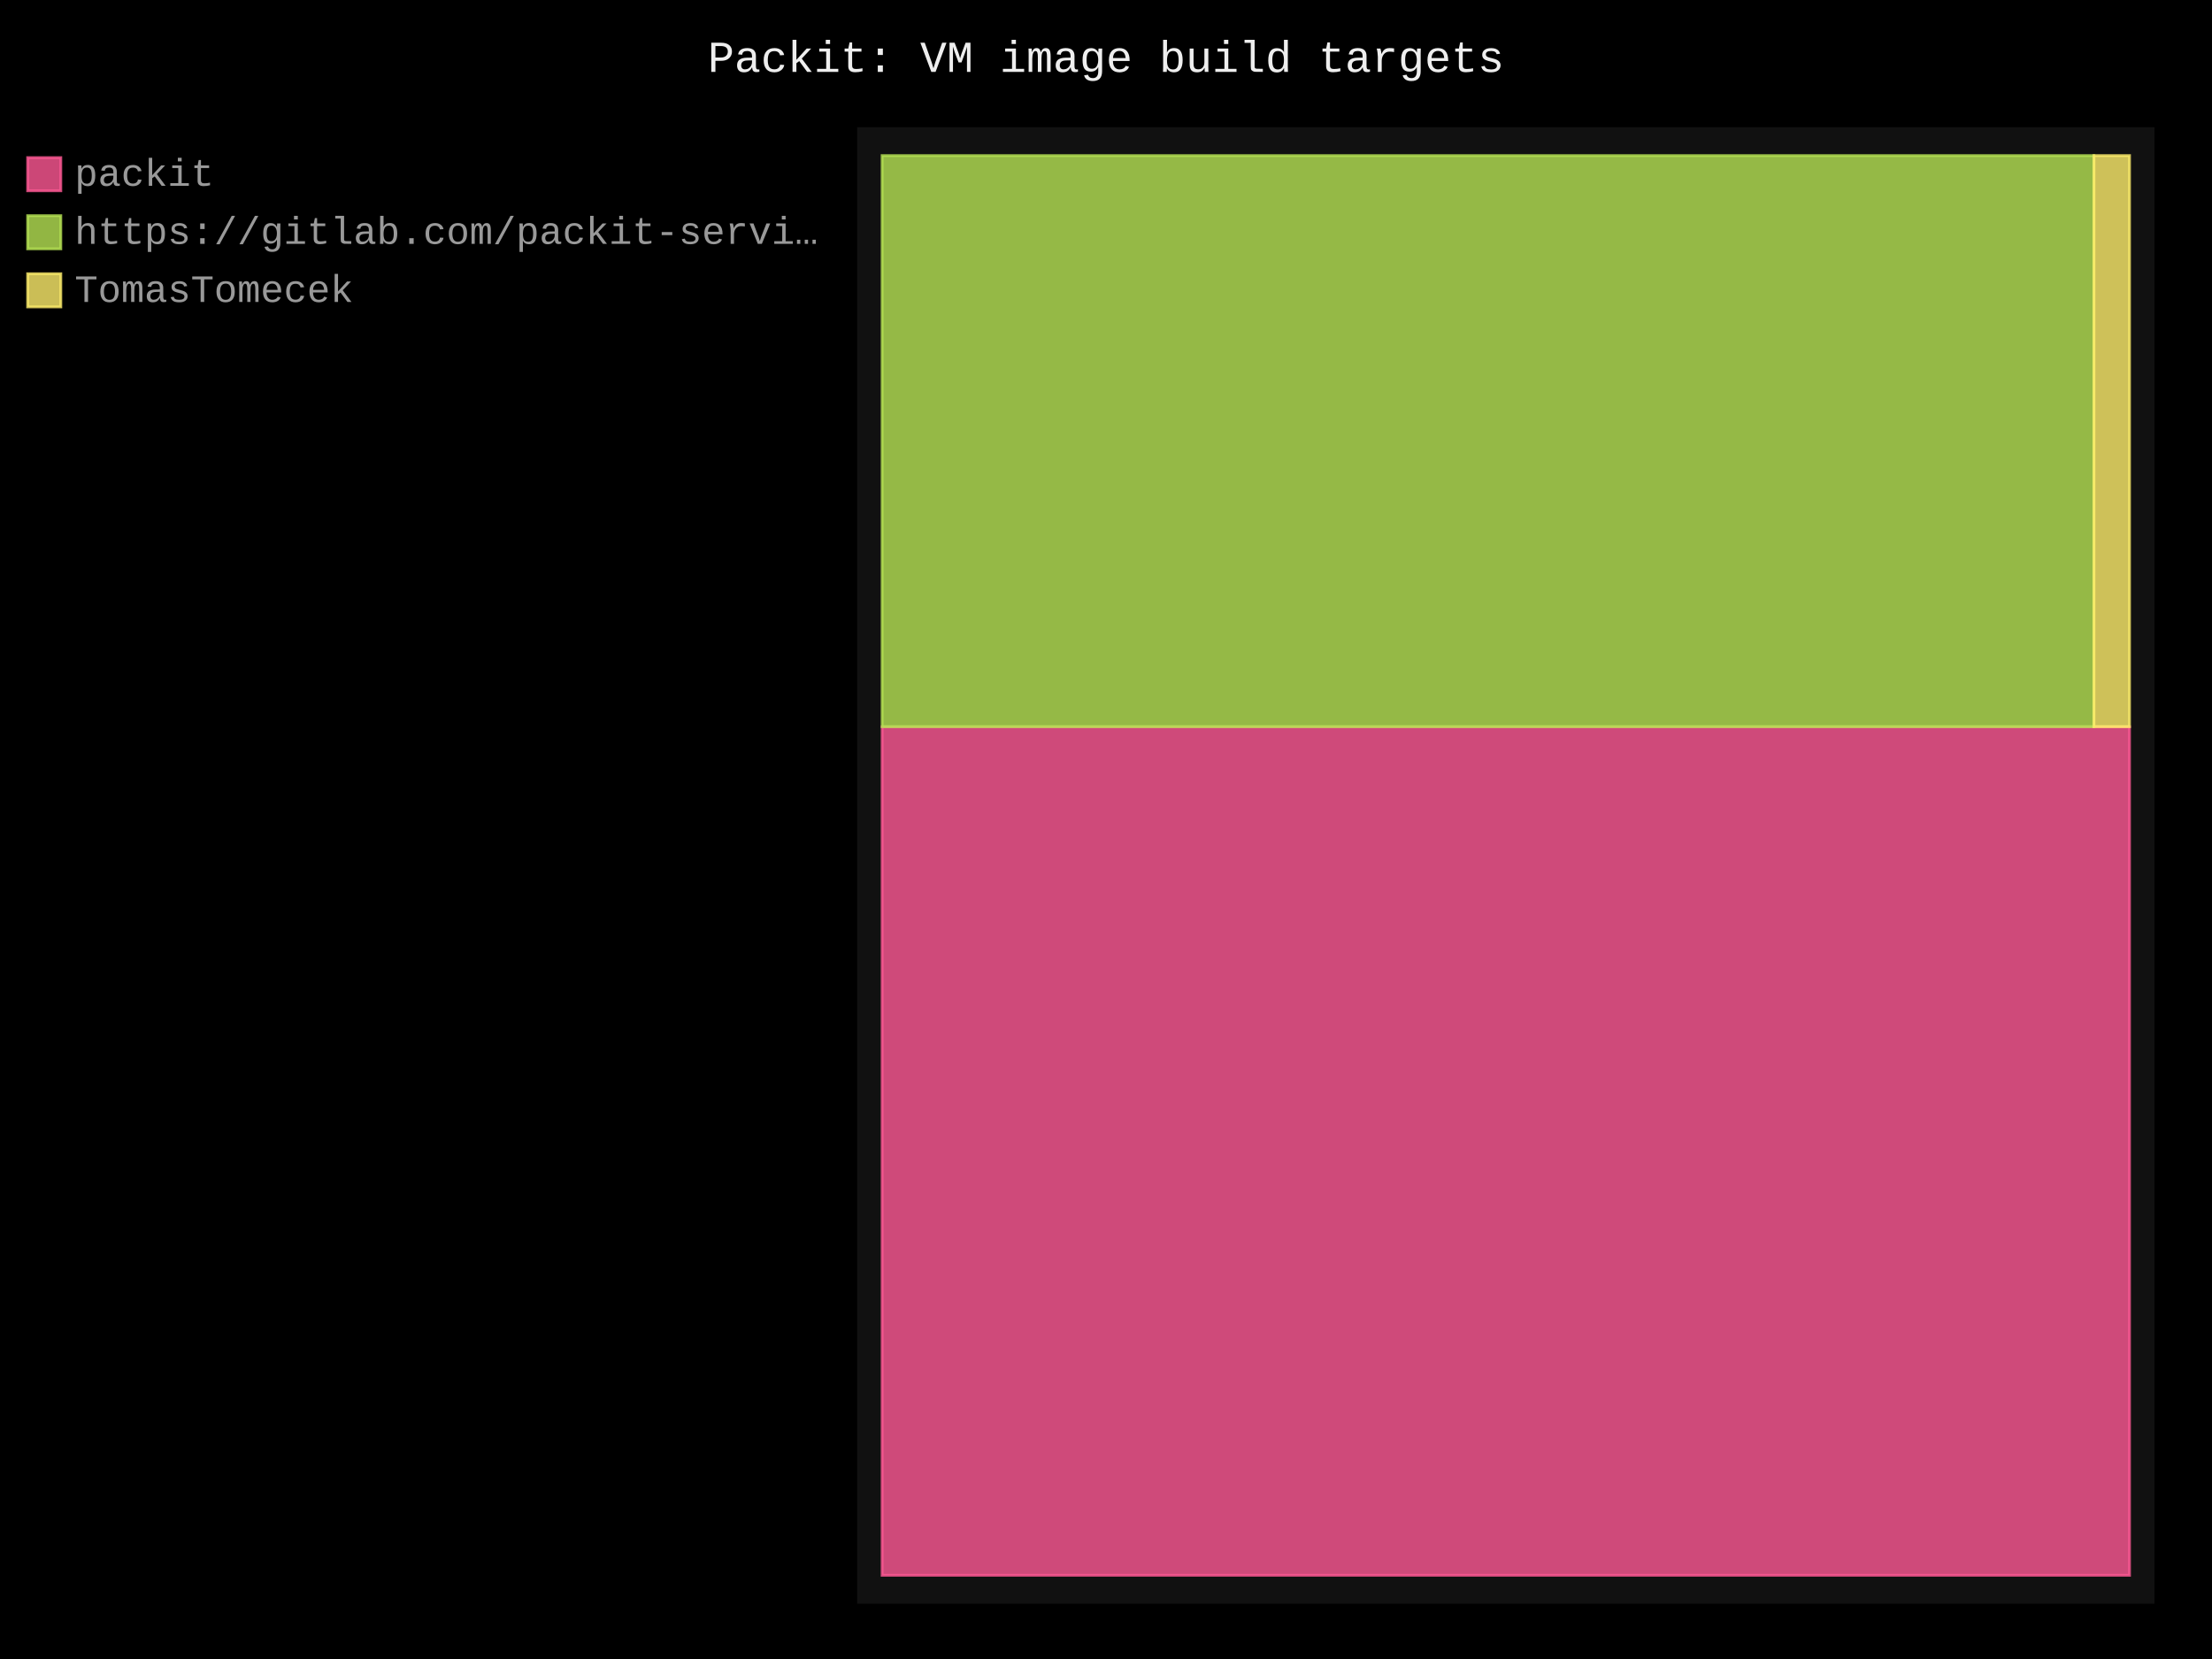
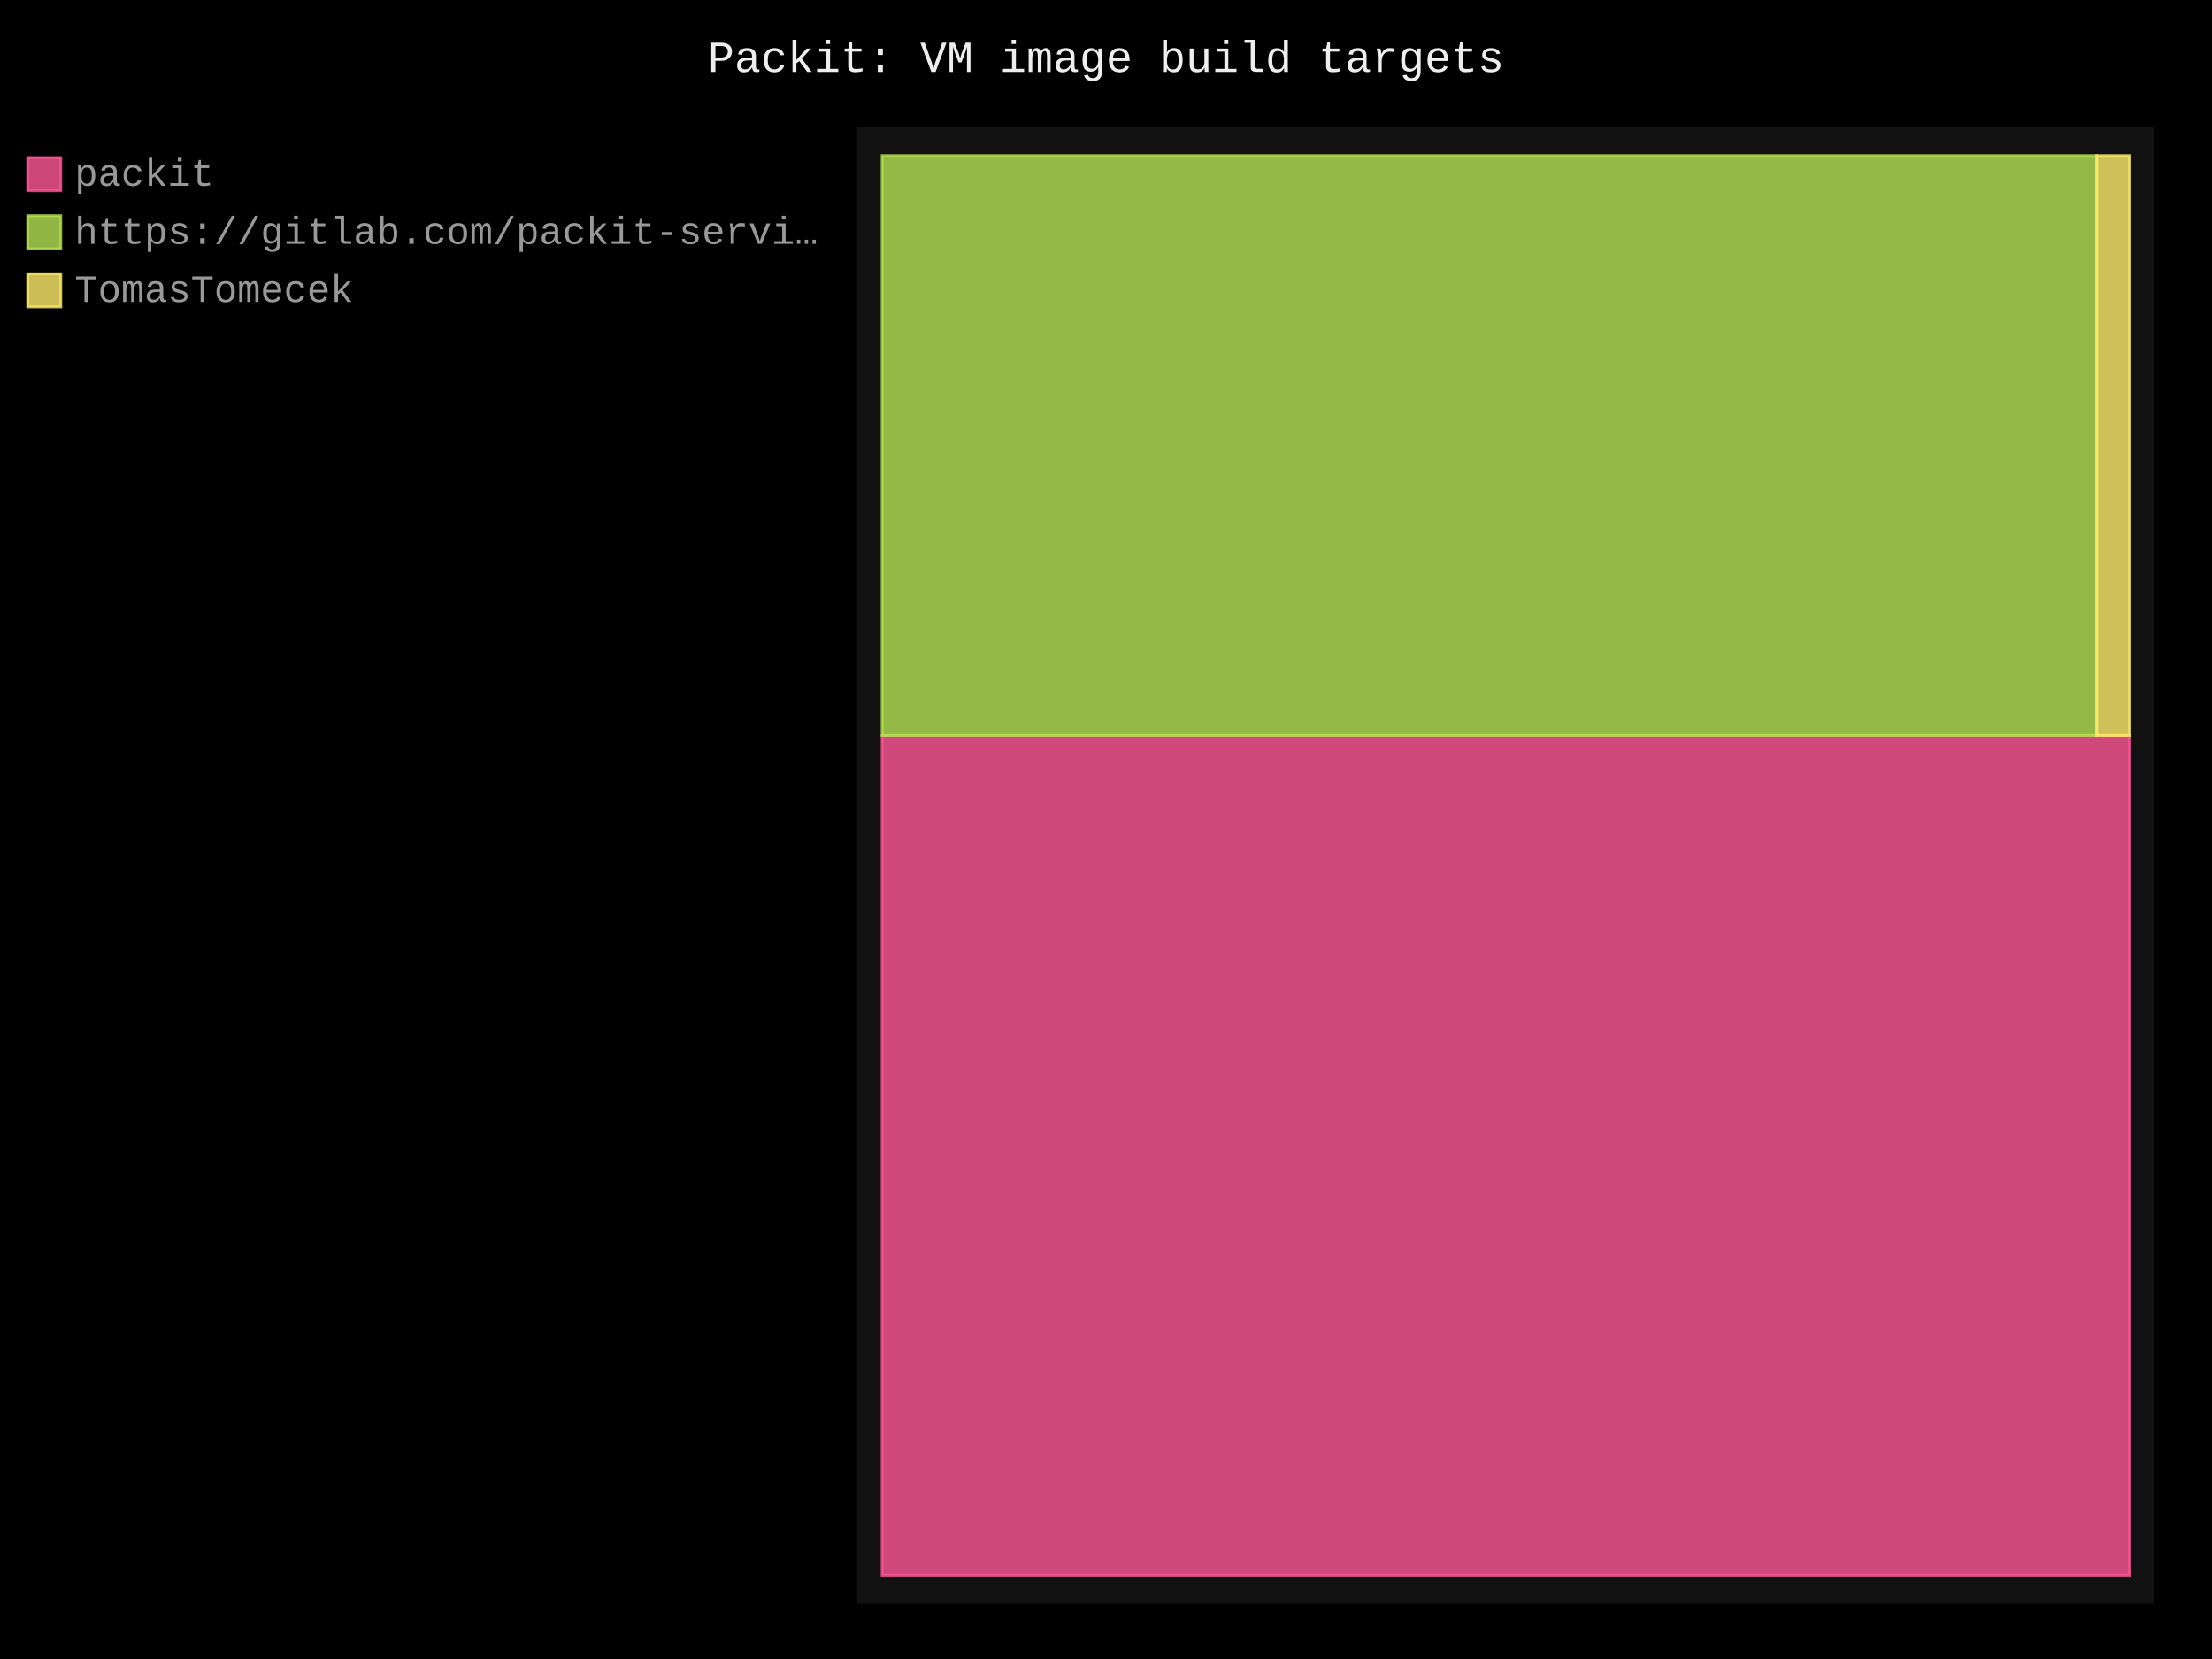
- <svg xmlns="http://www.w3.org/2000/svg" id="chart-7a7de8a2-21ec-4191-8240-228c7c58397b" class="pygal-chart" viewBox="0 0 800 600">
+ <svg xmlns="http://www.w3.org/2000/svg" id="chart-50b99f09-1804-4a1d-b488-d7b767166d13" class="pygal-chart" viewBox="0 0 800 600">
  <defs>
-     <style type="text/css">#chart-7a7de8a2-21ec-4191-8240-228c7c58397b{-webkit-user-select:none;-webkit-font-smoothing:antialiased;font-family:Consolas,"Liberation Mono",Menlo,Courier,monospace}#chart-7a7de8a2-21ec-4191-8240-228c7c58397b .title{font-family:Consolas,"Liberation Mono",Menlo,Courier,monospace;font-size:16px}#chart-7a7de8a2-21ec-4191-8240-228c7c58397b .legends .legend text{font-family:Consolas,"Liberation Mono",Menlo,Courier,monospace;font-size:14px}#chart-7a7de8a2-21ec-4191-8240-228c7c58397b .axis text{font-family:Consolas,"Liberation Mono",Menlo,Courier,monospace;font-size:10px}#chart-7a7de8a2-21ec-4191-8240-228c7c58397b .axis text.major{font-family:Consolas,"Liberation Mono",Menlo,Courier,monospace;font-size:10px}#chart-7a7de8a2-21ec-4191-8240-228c7c58397b .text-overlay text.value{font-family:Consolas,"Liberation Mono",Menlo,Courier,monospace;font-size:16px}#chart-7a7de8a2-21ec-4191-8240-228c7c58397b .text-overlay text.label{font-family:Consolas,"Liberation Mono",Menlo,Courier,monospace;font-size:10px}#chart-7a7de8a2-21ec-4191-8240-228c7c58397b .tooltip{font-family:Consolas,"Liberation Mono",Menlo,Courier,monospace;font-size:14px}#chart-7a7de8a2-21ec-4191-8240-228c7c58397b text.no_data{font-family:Consolas,"Liberation Mono",Menlo,Courier,monospace;font-size:64px}
- #chart-7a7de8a2-21ec-4191-8240-228c7c58397b{background-color:black}#chart-7a7de8a2-21ec-4191-8240-228c7c58397b path,#chart-7a7de8a2-21ec-4191-8240-228c7c58397b line,#chart-7a7de8a2-21ec-4191-8240-228c7c58397b rect,#chart-7a7de8a2-21ec-4191-8240-228c7c58397b circle{-webkit-transition:250ms;-moz-transition:250ms;transition:250ms}#chart-7a7de8a2-21ec-4191-8240-228c7c58397b .graph &gt; .background{fill:black}#chart-7a7de8a2-21ec-4191-8240-228c7c58397b .plot &gt; .background{fill:#111}#chart-7a7de8a2-21ec-4191-8240-228c7c58397b .graph{fill:#999}#chart-7a7de8a2-21ec-4191-8240-228c7c58397b text.no_data{fill:#eee}#chart-7a7de8a2-21ec-4191-8240-228c7c58397b .title{fill:#eee}#chart-7a7de8a2-21ec-4191-8240-228c7c58397b .legends .legend text{fill:#999}#chart-7a7de8a2-21ec-4191-8240-228c7c58397b .legends .legend:hover text{fill:#eee}#chart-7a7de8a2-21ec-4191-8240-228c7c58397b .axis .line{stroke:#eee}#chart-7a7de8a2-21ec-4191-8240-228c7c58397b .axis .guide.line{stroke:#555}#chart-7a7de8a2-21ec-4191-8240-228c7c58397b .axis .major.line{stroke:#999}#chart-7a7de8a2-21ec-4191-8240-228c7c58397b .axis text.major{fill:#eee}#chart-7a7de8a2-21ec-4191-8240-228c7c58397b .axis.y .guides:hover .guide.line,#chart-7a7de8a2-21ec-4191-8240-228c7c58397b .line-graph .axis.x .guides:hover .guide.line,#chart-7a7de8a2-21ec-4191-8240-228c7c58397b .stackedline-graph .axis.x .guides:hover .guide.line,#chart-7a7de8a2-21ec-4191-8240-228c7c58397b .xy-graph .axis.x .guides:hover .guide.line{stroke:#eee}#chart-7a7de8a2-21ec-4191-8240-228c7c58397b .axis .guides:hover text{fill:#eee}#chart-7a7de8a2-21ec-4191-8240-228c7c58397b .reactive{fill-opacity:.8;stroke-opacity:.8;stroke-width:1}#chart-7a7de8a2-21ec-4191-8240-228c7c58397b .ci{stroke:#999}#chart-7a7de8a2-21ec-4191-8240-228c7c58397b .reactive.active,#chart-7a7de8a2-21ec-4191-8240-228c7c58397b .active .reactive{fill-opacity:.4;stroke-opacity:.9;stroke-width:4}#chart-7a7de8a2-21ec-4191-8240-228c7c58397b .ci .reactive.active{stroke-width:1.5}#chart-7a7de8a2-21ec-4191-8240-228c7c58397b .series text{fill:#eee}#chart-7a7de8a2-21ec-4191-8240-228c7c58397b .tooltip rect{fill:#111;stroke:#eee;-webkit-transition:opacity 250ms;-moz-transition:opacity 250ms;transition:opacity 250ms}#chart-7a7de8a2-21ec-4191-8240-228c7c58397b .tooltip .label{fill:#999}#chart-7a7de8a2-21ec-4191-8240-228c7c58397b .tooltip .label{fill:#999}#chart-7a7de8a2-21ec-4191-8240-228c7c58397b .tooltip .legend{font-size:.8em;fill:#555}#chart-7a7de8a2-21ec-4191-8240-228c7c58397b .tooltip .x_label{font-size:.6em;fill:#eee}#chart-7a7de8a2-21ec-4191-8240-228c7c58397b .tooltip .xlink{font-size:.5em;text-decoration:underline}#chart-7a7de8a2-21ec-4191-8240-228c7c58397b .tooltip .value{font-size:1.5em}#chart-7a7de8a2-21ec-4191-8240-228c7c58397b .bound{font-size:.5em}#chart-7a7de8a2-21ec-4191-8240-228c7c58397b .max-value{font-size:.75em;fill:#555}#chart-7a7de8a2-21ec-4191-8240-228c7c58397b .map-element{fill:#111;stroke:#555 !important}#chart-7a7de8a2-21ec-4191-8240-228c7c58397b .map-element .reactive{fill-opacity:inherit;stroke-opacity:inherit}#chart-7a7de8a2-21ec-4191-8240-228c7c58397b .color-0,#chart-7a7de8a2-21ec-4191-8240-228c7c58397b .color-0 a:visited{stroke:#ff5995;fill:#ff5995}#chart-7a7de8a2-21ec-4191-8240-228c7c58397b .color-1,#chart-7a7de8a2-21ec-4191-8240-228c7c58397b .color-1 a:visited{stroke:#b6e354;fill:#b6e354}#chart-7a7de8a2-21ec-4191-8240-228c7c58397b .color-2,#chart-7a7de8a2-21ec-4191-8240-228c7c58397b .color-2 a:visited{stroke:#feed6c;fill:#feed6c}#chart-7a7de8a2-21ec-4191-8240-228c7c58397b .text-overlay .color-0 text{fill:black}#chart-7a7de8a2-21ec-4191-8240-228c7c58397b .text-overlay .color-1 text{fill:black}#chart-7a7de8a2-21ec-4191-8240-228c7c58397b .text-overlay .color-2 text{fill:black}
- #chart-7a7de8a2-21ec-4191-8240-228c7c58397b text.no_data{text-anchor:middle}#chart-7a7de8a2-21ec-4191-8240-228c7c58397b .guide.line{fill:none}#chart-7a7de8a2-21ec-4191-8240-228c7c58397b .centered{text-anchor:middle}#chart-7a7de8a2-21ec-4191-8240-228c7c58397b .title{text-anchor:middle}#chart-7a7de8a2-21ec-4191-8240-228c7c58397b .legends .legend text{fill-opacity:1}#chart-7a7de8a2-21ec-4191-8240-228c7c58397b .axis.x text{text-anchor:middle}#chart-7a7de8a2-21ec-4191-8240-228c7c58397b .axis.x:not(.web) text[transform]{text-anchor:start}#chart-7a7de8a2-21ec-4191-8240-228c7c58397b .axis.x:not(.web) text[transform].backwards{text-anchor:end}#chart-7a7de8a2-21ec-4191-8240-228c7c58397b .axis.y text{text-anchor:end}#chart-7a7de8a2-21ec-4191-8240-228c7c58397b .axis.y text[transform].backwards{text-anchor:start}#chart-7a7de8a2-21ec-4191-8240-228c7c58397b .axis.y2 text{text-anchor:start}#chart-7a7de8a2-21ec-4191-8240-228c7c58397b .axis.y2 text[transform].backwards{text-anchor:end}#chart-7a7de8a2-21ec-4191-8240-228c7c58397b .axis .guide.line{stroke-dasharray:4,4;stroke:black}#chart-7a7de8a2-21ec-4191-8240-228c7c58397b .axis .major.guide.line{stroke-dasharray:6,6;stroke:black}#chart-7a7de8a2-21ec-4191-8240-228c7c58397b .horizontal .axis.y .guide.line,#chart-7a7de8a2-21ec-4191-8240-228c7c58397b .horizontal .axis.y2 .guide.line,#chart-7a7de8a2-21ec-4191-8240-228c7c58397b .vertical .axis.x .guide.line{opacity:0}#chart-7a7de8a2-21ec-4191-8240-228c7c58397b .horizontal .axis.always_show .guide.line,#chart-7a7de8a2-21ec-4191-8240-228c7c58397b .vertical .axis.always_show .guide.line{opacity:1 !important}#chart-7a7de8a2-21ec-4191-8240-228c7c58397b .axis.y .guides:hover .guide.line,#chart-7a7de8a2-21ec-4191-8240-228c7c58397b .axis.y2 .guides:hover .guide.line,#chart-7a7de8a2-21ec-4191-8240-228c7c58397b .axis.x .guides:hover .guide.line{opacity:1}#chart-7a7de8a2-21ec-4191-8240-228c7c58397b .axis .guides:hover text{opacity:1}#chart-7a7de8a2-21ec-4191-8240-228c7c58397b .nofill{fill:none}#chart-7a7de8a2-21ec-4191-8240-228c7c58397b .subtle-fill{fill-opacity:.2}#chart-7a7de8a2-21ec-4191-8240-228c7c58397b .dot{stroke-width:1px;fill-opacity:1;stroke-opacity:1}#chart-7a7de8a2-21ec-4191-8240-228c7c58397b .dot.active{stroke-width:5px}#chart-7a7de8a2-21ec-4191-8240-228c7c58397b .dot.negative{fill:transparent}#chart-7a7de8a2-21ec-4191-8240-228c7c58397b text,#chart-7a7de8a2-21ec-4191-8240-228c7c58397b tspan{stroke:none !important}#chart-7a7de8a2-21ec-4191-8240-228c7c58397b .series text.active{opacity:1}#chart-7a7de8a2-21ec-4191-8240-228c7c58397b .tooltip rect{fill-opacity:.95;stroke-width:.5}#chart-7a7de8a2-21ec-4191-8240-228c7c58397b .tooltip text{fill-opacity:1}#chart-7a7de8a2-21ec-4191-8240-228c7c58397b .showable{visibility:hidden}#chart-7a7de8a2-21ec-4191-8240-228c7c58397b .showable.shown{visibility:visible}#chart-7a7de8a2-21ec-4191-8240-228c7c58397b .gauge-background{fill:rgba(229,229,229,1);stroke:none}#chart-7a7de8a2-21ec-4191-8240-228c7c58397b .bg-lines{stroke:black;stroke-width:2px}</style>
+     <style type="text/css">#chart-50b99f09-1804-4a1d-b488-d7b767166d13{-webkit-user-select:none;-webkit-font-smoothing:antialiased;font-family:Consolas,"Liberation Mono",Menlo,Courier,monospace}#chart-50b99f09-1804-4a1d-b488-d7b767166d13 .title{font-family:Consolas,"Liberation Mono",Menlo,Courier,monospace;font-size:16px}#chart-50b99f09-1804-4a1d-b488-d7b767166d13 .legends .legend text{font-family:Consolas,"Liberation Mono",Menlo,Courier,monospace;font-size:14px}#chart-50b99f09-1804-4a1d-b488-d7b767166d13 .axis text{font-family:Consolas,"Liberation Mono",Menlo,Courier,monospace;font-size:10px}#chart-50b99f09-1804-4a1d-b488-d7b767166d13 .axis text.major{font-family:Consolas,"Liberation Mono",Menlo,Courier,monospace;font-size:10px}#chart-50b99f09-1804-4a1d-b488-d7b767166d13 .text-overlay text.value{font-family:Consolas,"Liberation Mono",Menlo,Courier,monospace;font-size:16px}#chart-50b99f09-1804-4a1d-b488-d7b767166d13 .text-overlay text.label{font-family:Consolas,"Liberation Mono",Menlo,Courier,monospace;font-size:10px}#chart-50b99f09-1804-4a1d-b488-d7b767166d13 .tooltip{font-family:Consolas,"Liberation Mono",Menlo,Courier,monospace;font-size:14px}#chart-50b99f09-1804-4a1d-b488-d7b767166d13 text.no_data{font-family:Consolas,"Liberation Mono",Menlo,Courier,monospace;font-size:64px}
+ #chart-50b99f09-1804-4a1d-b488-d7b767166d13{background-color:black}#chart-50b99f09-1804-4a1d-b488-d7b767166d13 path,#chart-50b99f09-1804-4a1d-b488-d7b767166d13 line,#chart-50b99f09-1804-4a1d-b488-d7b767166d13 rect,#chart-50b99f09-1804-4a1d-b488-d7b767166d13 circle{-webkit-transition:250ms;-moz-transition:250ms;transition:250ms}#chart-50b99f09-1804-4a1d-b488-d7b767166d13 .graph &gt; .background{fill:black}#chart-50b99f09-1804-4a1d-b488-d7b767166d13 .plot &gt; .background{fill:#111}#chart-50b99f09-1804-4a1d-b488-d7b767166d13 .graph{fill:#999}#chart-50b99f09-1804-4a1d-b488-d7b767166d13 text.no_data{fill:#eee}#chart-50b99f09-1804-4a1d-b488-d7b767166d13 .title{fill:#eee}#chart-50b99f09-1804-4a1d-b488-d7b767166d13 .legends .legend text{fill:#999}#chart-50b99f09-1804-4a1d-b488-d7b767166d13 .legends .legend:hover text{fill:#eee}#chart-50b99f09-1804-4a1d-b488-d7b767166d13 .axis .line{stroke:#eee}#chart-50b99f09-1804-4a1d-b488-d7b767166d13 .axis .guide.line{stroke:#555}#chart-50b99f09-1804-4a1d-b488-d7b767166d13 .axis .major.line{stroke:#999}#chart-50b99f09-1804-4a1d-b488-d7b767166d13 .axis text.major{fill:#eee}#chart-50b99f09-1804-4a1d-b488-d7b767166d13 .axis.y .guides:hover .guide.line,#chart-50b99f09-1804-4a1d-b488-d7b767166d13 .line-graph .axis.x .guides:hover .guide.line,#chart-50b99f09-1804-4a1d-b488-d7b767166d13 .stackedline-graph .axis.x .guides:hover .guide.line,#chart-50b99f09-1804-4a1d-b488-d7b767166d13 .xy-graph .axis.x .guides:hover .guide.line{stroke:#eee}#chart-50b99f09-1804-4a1d-b488-d7b767166d13 .axis .guides:hover text{fill:#eee}#chart-50b99f09-1804-4a1d-b488-d7b767166d13 .reactive{fill-opacity:.8;stroke-opacity:.8;stroke-width:1}#chart-50b99f09-1804-4a1d-b488-d7b767166d13 .ci{stroke:#999}#chart-50b99f09-1804-4a1d-b488-d7b767166d13 .reactive.active,#chart-50b99f09-1804-4a1d-b488-d7b767166d13 .active .reactive{fill-opacity:.4;stroke-opacity:.9;stroke-width:4}#chart-50b99f09-1804-4a1d-b488-d7b767166d13 .ci .reactive.active{stroke-width:1.5}#chart-50b99f09-1804-4a1d-b488-d7b767166d13 .series text{fill:#eee}#chart-50b99f09-1804-4a1d-b488-d7b767166d13 .tooltip rect{fill:#111;stroke:#eee;-webkit-transition:opacity 250ms;-moz-transition:opacity 250ms;transition:opacity 250ms}#chart-50b99f09-1804-4a1d-b488-d7b767166d13 .tooltip .label{fill:#999}#chart-50b99f09-1804-4a1d-b488-d7b767166d13 .tooltip .label{fill:#999}#chart-50b99f09-1804-4a1d-b488-d7b767166d13 .tooltip .legend{font-size:.8em;fill:#555}#chart-50b99f09-1804-4a1d-b488-d7b767166d13 .tooltip .x_label{font-size:.6em;fill:#eee}#chart-50b99f09-1804-4a1d-b488-d7b767166d13 .tooltip .xlink{font-size:.5em;text-decoration:underline}#chart-50b99f09-1804-4a1d-b488-d7b767166d13 .tooltip .value{font-size:1.5em}#chart-50b99f09-1804-4a1d-b488-d7b767166d13 .bound{font-size:.5em}#chart-50b99f09-1804-4a1d-b488-d7b767166d13 .max-value{font-size:.75em;fill:#555}#chart-50b99f09-1804-4a1d-b488-d7b767166d13 .map-element{fill:#111;stroke:#555 !important}#chart-50b99f09-1804-4a1d-b488-d7b767166d13 .map-element .reactive{fill-opacity:inherit;stroke-opacity:inherit}#chart-50b99f09-1804-4a1d-b488-d7b767166d13 .color-0,#chart-50b99f09-1804-4a1d-b488-d7b767166d13 .color-0 a:visited{stroke:#ff5995;fill:#ff5995}#chart-50b99f09-1804-4a1d-b488-d7b767166d13 .color-1,#chart-50b99f09-1804-4a1d-b488-d7b767166d13 .color-1 a:visited{stroke:#b6e354;fill:#b6e354}#chart-50b99f09-1804-4a1d-b488-d7b767166d13 .color-2,#chart-50b99f09-1804-4a1d-b488-d7b767166d13 .color-2 a:visited{stroke:#feed6c;fill:#feed6c}#chart-50b99f09-1804-4a1d-b488-d7b767166d13 .text-overlay .color-0 text{fill:black}#chart-50b99f09-1804-4a1d-b488-d7b767166d13 .text-overlay .color-1 text{fill:black}#chart-50b99f09-1804-4a1d-b488-d7b767166d13 .text-overlay .color-2 text{fill:black}
+ #chart-50b99f09-1804-4a1d-b488-d7b767166d13 text.no_data{text-anchor:middle}#chart-50b99f09-1804-4a1d-b488-d7b767166d13 .guide.line{fill:none}#chart-50b99f09-1804-4a1d-b488-d7b767166d13 .centered{text-anchor:middle}#chart-50b99f09-1804-4a1d-b488-d7b767166d13 .title{text-anchor:middle}#chart-50b99f09-1804-4a1d-b488-d7b767166d13 .legends .legend text{fill-opacity:1}#chart-50b99f09-1804-4a1d-b488-d7b767166d13 .axis.x text{text-anchor:middle}#chart-50b99f09-1804-4a1d-b488-d7b767166d13 .axis.x:not(.web) text[transform]{text-anchor:start}#chart-50b99f09-1804-4a1d-b488-d7b767166d13 .axis.x:not(.web) text[transform].backwards{text-anchor:end}#chart-50b99f09-1804-4a1d-b488-d7b767166d13 .axis.y text{text-anchor:end}#chart-50b99f09-1804-4a1d-b488-d7b767166d13 .axis.y text[transform].backwards{text-anchor:start}#chart-50b99f09-1804-4a1d-b488-d7b767166d13 .axis.y2 text{text-anchor:start}#chart-50b99f09-1804-4a1d-b488-d7b767166d13 .axis.y2 text[transform].backwards{text-anchor:end}#chart-50b99f09-1804-4a1d-b488-d7b767166d13 .axis .guide.line{stroke-dasharray:4,4;stroke:black}#chart-50b99f09-1804-4a1d-b488-d7b767166d13 .axis .major.guide.line{stroke-dasharray:6,6;stroke:black}#chart-50b99f09-1804-4a1d-b488-d7b767166d13 .horizontal .axis.y .guide.line,#chart-50b99f09-1804-4a1d-b488-d7b767166d13 .horizontal .axis.y2 .guide.line,#chart-50b99f09-1804-4a1d-b488-d7b767166d13 .vertical .axis.x .guide.line{opacity:0}#chart-50b99f09-1804-4a1d-b488-d7b767166d13 .horizontal .axis.always_show .guide.line,#chart-50b99f09-1804-4a1d-b488-d7b767166d13 .vertical .axis.always_show .guide.line{opacity:1 !important}#chart-50b99f09-1804-4a1d-b488-d7b767166d13 .axis.y .guides:hover .guide.line,#chart-50b99f09-1804-4a1d-b488-d7b767166d13 .axis.y2 .guides:hover .guide.line,#chart-50b99f09-1804-4a1d-b488-d7b767166d13 .axis.x .guides:hover .guide.line{opacity:1}#chart-50b99f09-1804-4a1d-b488-d7b767166d13 .axis .guides:hover text{opacity:1}#chart-50b99f09-1804-4a1d-b488-d7b767166d13 .nofill{fill:none}#chart-50b99f09-1804-4a1d-b488-d7b767166d13 .subtle-fill{fill-opacity:.2}#chart-50b99f09-1804-4a1d-b488-d7b767166d13 .dot{stroke-width:1px;fill-opacity:1;stroke-opacity:1}#chart-50b99f09-1804-4a1d-b488-d7b767166d13 .dot.active{stroke-width:5px}#chart-50b99f09-1804-4a1d-b488-d7b767166d13 .dot.negative{fill:transparent}#chart-50b99f09-1804-4a1d-b488-d7b767166d13 text,#chart-50b99f09-1804-4a1d-b488-d7b767166d13 tspan{stroke:none !important}#chart-50b99f09-1804-4a1d-b488-d7b767166d13 .series text.active{opacity:1}#chart-50b99f09-1804-4a1d-b488-d7b767166d13 .tooltip rect{fill-opacity:.95;stroke-width:.5}#chart-50b99f09-1804-4a1d-b488-d7b767166d13 .tooltip text{fill-opacity:1}#chart-50b99f09-1804-4a1d-b488-d7b767166d13 .showable{visibility:hidden}#chart-50b99f09-1804-4a1d-b488-d7b767166d13 .showable.shown{visibility:visible}#chart-50b99f09-1804-4a1d-b488-d7b767166d13 .gauge-background{fill:rgba(229,229,229,1);stroke:none}#chart-50b99f09-1804-4a1d-b488-d7b767166d13 .bg-lines{stroke:black;stroke-width:2px}</style>
  </defs>
  <g class="graph treemap-graph vertical">
    <rect x="0" y="0" width="800" height="600" class="background" />
    <g transform="translate(310, 46)" class="plot">
      <rect x="0" y="0" width="469.2" height="534" class="background" />
      <g class="series serie-0 color-0">
        <g class="rects">
          <g class="rect">
-             <rect x="9.023" y="216.834" width="451.154" height="306.897" class="rect reactive tooltip-trigger" />
+             <rect x="9.023" y="220.071" width="451.154" height="303.66" class="rect reactive tooltip-trigger" />
          </g>
        </g>
      </g>
      <g class="series serie-1 color-1">
        <g class="rects">
          <g class="rect">
-             <rect x="9.023" y="10.269" width="438.264" height="206.565" class="rect reactive tooltip-trigger" />
+             <rect x="9.023" y="10.269" width="439.281" height="209.801" class="rect reactive tooltip-trigger" />
          </g>
        </g>
      </g>
      <g class="series serie-2 color-2">
        <g class="rects">
          <g class="rect">
-             <rect x="447.287" y="10.269" width="12.89" height="206.565" class="rect reactive tooltip-trigger" />
+             <rect x="448.304" y="10.269" width="11.872" height="209.801" class="rect reactive tooltip-trigger" />
          </g>
        </g>
      </g>
    </g>
    <g class="titles">
      <text x="400.0" y="26" class="title plot_title">Packit: VM image build targets</text>
    </g>
    <g transform="translate(310, 46)" class="plot overlay">
      <g class="series serie-0 color-0" />
      <g class="series serie-1 color-1" />
      <g class="series serie-2 color-2" />
    </g>
    <g transform="translate(310, 46)" class="plot text-overlay">
      <g class="series serie-0 color-0" />
      <g class="series serie-1 color-1" />
      <g class="series serie-2 color-2" />
    </g>
    <g transform="translate(310, 46)" class="plot tooltip-overlay">
      <g transform="translate(0 0)" style="opacity: 0" class="tooltip">
        <rect rx="0" ry="0" width="0" height="0" class="tooltip-box" />
        <g class="text" />
      </g>
    </g>
    <g transform="translate(10, 56)" class="legends">
      <g id="activate-serie-0" class="legend reactive activate-serie">
        <rect x="0.0" y="1.0" width="12" height="12" class="color-0 reactive" />
        <text x="17.0" y="11.2">packit</text>
      </g>
      <g id="activate-serie-1" class="legend reactive activate-serie">
        <rect x="0.0" y="22.0" width="12" height="12" class="color-1 reactive" />
        <text x="17.0" y="32.2">https://gitlab.com/packit-servi…</text>
      </g>
      <g id="activate-serie-2" class="legend reactive activate-serie">
        <rect x="0.0" y="43.0" width="12" height="12" class="color-2 reactive" />
        <text x="17.0" y="53.2">TomasTomecek</text>
      </g>
    </g>
    <g transform="translate(790, 56)" class="legends" />
  </g>
</svg>
